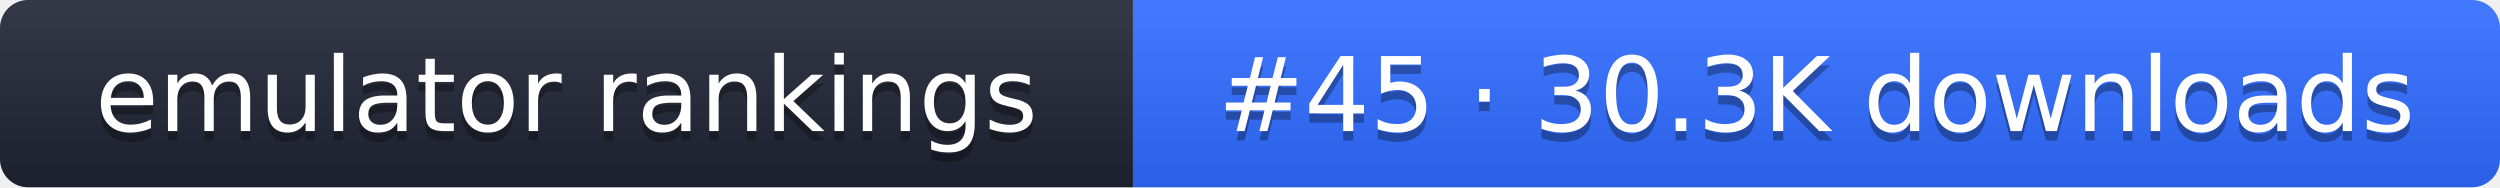
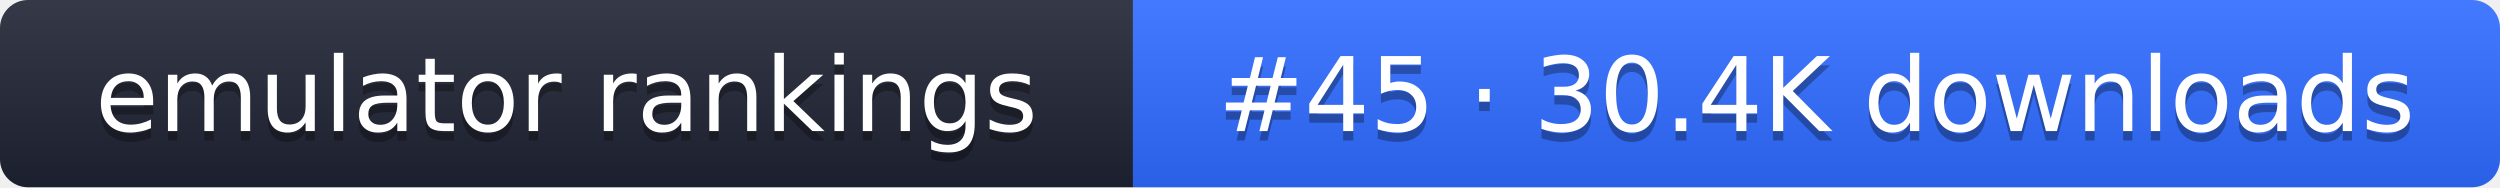
- <svg xmlns="http://www.w3.org/2000/svg" width="267" height="20" role="img" aria-label="emulator rankings: #45 · 30.3K downloads">
+ <svg xmlns="http://www.w3.org/2000/svg" width="267" height="20" role="img" aria-label="emulator rankings: #45 · 30.4K downloads">
  <linearGradient id="g" x2="0" y2="100%">
    <stop offset="0" stop-color="#fff" stop-opacity=".1" />
    <stop offset="1" stop-opacity=".1" />
  </linearGradient>
  <clipPath id="r">
    <rect width="267" height="20" rx="3" fill="#fff" />
  </clipPath>
  <g clip-path="url(#r)">
    <rect width="121" height="20" fill="#1f2433" />
    <rect x="121" width="146" height="20" fill="#2f6bff" />
    <rect width="267" height="20" fill="url(#g)" />
  </g>
  <g fill="#fff" text-anchor="middle" font-family="Verdana,DejaVu Sans,sans-serif" font-size="11">
    <text x="60.5" y="15" fill="#010101" fill-opacity=".3">emulator rankings</text>
    <text x="60.5" y="14">emulator rankings</text>
-     <text x="194" y="15" fill="#010101" fill-opacity=".3">#45 · 30.3K downloads</text>
-     <text x="194" y="14">#45 · 30.3K downloads</text>
+     <text x="194" y="15" fill="#010101" fill-opacity=".3">#45 · 30.4K downloads</text>
+     <text x="194" y="14">#45 · 30.4K downloads</text>
  </g>
</svg>
